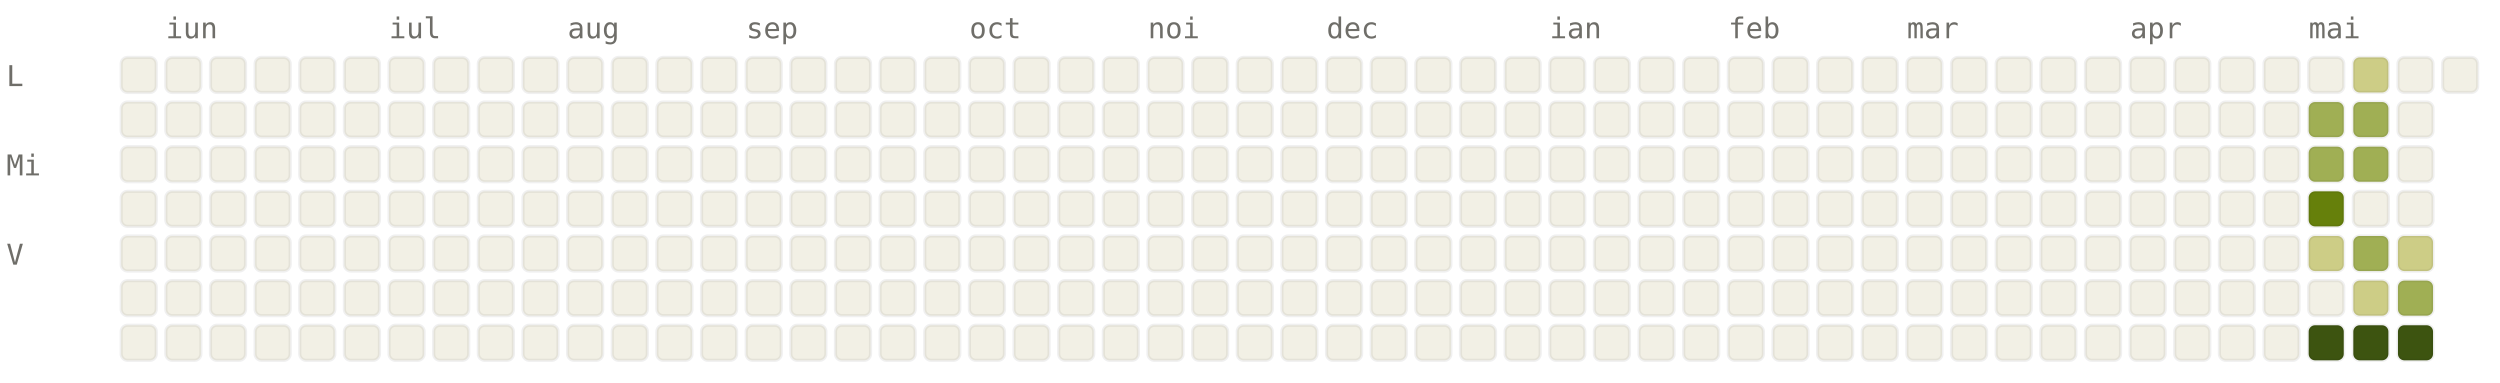
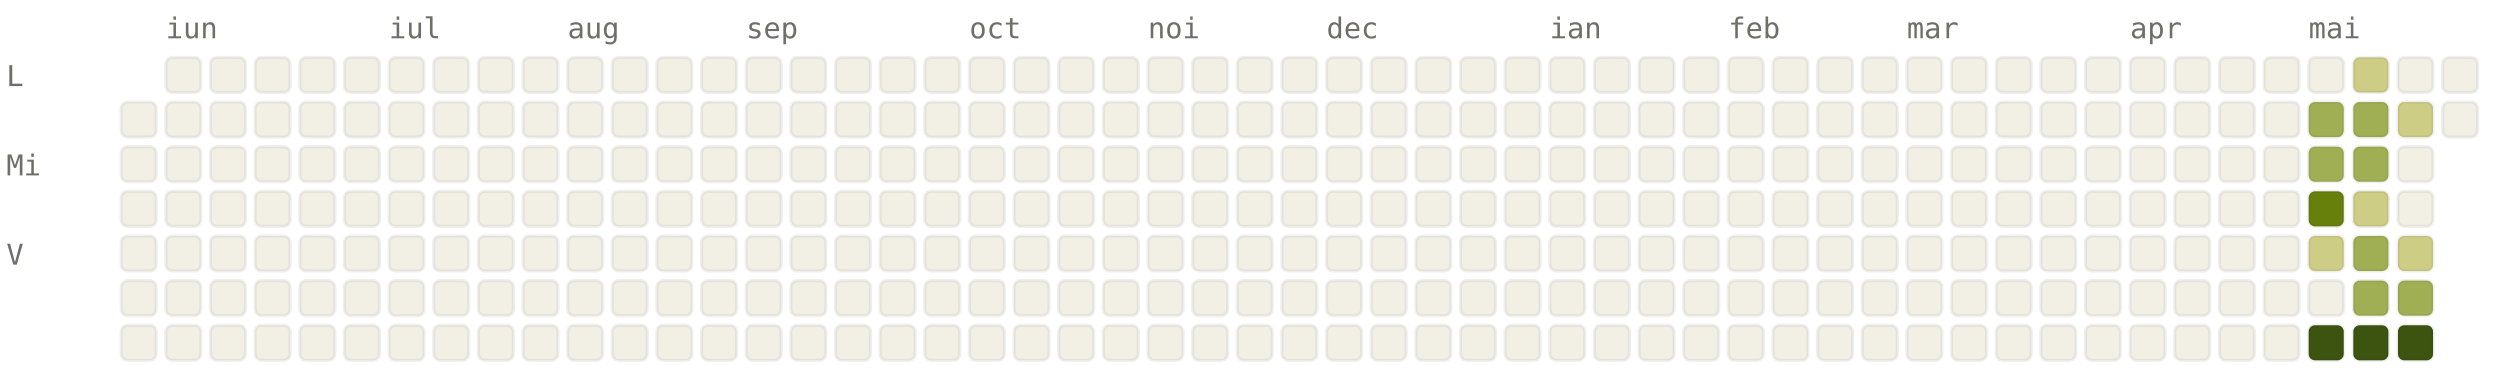
<svg xmlns="http://www.w3.org/2000/svg" viewBox="0 0 784 120" width="784" height="120" font-family="ui-monospace, SFMono-Regular, Menlo, monospace" font-size="9">
  <style>.l0{fill:#F2F0E5;stroke:rgba(0,0,0,0.06)}.l1{fill:#CDCD86;stroke:rgba(0,0,0,0.06)}.l2{fill:#A0AF54;stroke:rgba(0,0,0,0.06)}.l3{fill:#66800B;stroke:rgba(0,0,0,0.06)}.l4{fill:#3D5410;stroke:rgba(0,0,0,0.06)}.lbl{fill:#6F6E69}@media (prefers-color-scheme: dark){.l0{fill:#1C1B1A;stroke:rgba(255,255,255,0.04)}.l1{fill:#2A3D11;stroke:rgba(255,255,255,0.04)}.l2{fill:#4D6B0E;stroke:rgba(255,255,255,0.04)}.l3{fill:#879A39;stroke:rgba(255,255,255,0.04)}.l4{fill:#CDCD86;stroke:rgba(255,255,255,0.04)}.lbl{fill:#878580}}</style>
  <text x="52" y="12" class="lbl">iun</text>
  <text x="122" y="12" class="lbl">iul</text>
  <text x="178" y="12" class="lbl">aug</text>
  <text x="234" y="12" class="lbl">sep</text>
  <text x="304" y="12" class="lbl">oct</text>
  <text x="360" y="12" class="lbl">noi</text>
  <text x="416" y="12" class="lbl">dec</text>
  <text x="486" y="12" class="lbl">ian</text>
  <text x="542" y="12" class="lbl">feb</text>
  <text x="598" y="12" class="lbl">mar</text>
  <text x="668" y="12" class="lbl">apr</text>
  <text x="724" y="12" class="lbl">mai</text>
  <text x="2" y="27" class="lbl">L</text>
  <text x="2" y="55" class="lbl">Mi</text>
  <text x="2" y="83" class="lbl">V</text>
-   <rect x="38" y="18" width="11" height="11" rx="2" ry="2" class="l0" />
  <rect x="38" y="32" width="11" height="11" rx="2" ry="2" class="l0" />
  <rect x="38" y="46" width="11" height="11" rx="2" ry="2" class="l0" />
  <rect x="38" y="60" width="11" height="11" rx="2" ry="2" class="l0" />
  <rect x="38" y="74" width="11" height="11" rx="2" ry="2" class="l0" />
  <rect x="38" y="88" width="11" height="11" rx="2" ry="2" class="l0" />
  <rect x="38" y="102" width="11" height="11" rx="2" ry="2" class="l0" />
  <rect x="52" y="18" width="11" height="11" rx="2" ry="2" class="l0" />
  <rect x="52" y="32" width="11" height="11" rx="2" ry="2" class="l0" />
  <rect x="52" y="46" width="11" height="11" rx="2" ry="2" class="l0" />
  <rect x="52" y="60" width="11" height="11" rx="2" ry="2" class="l0" />
  <rect x="52" y="74" width="11" height="11" rx="2" ry="2" class="l0" />
  <rect x="52" y="88" width="11" height="11" rx="2" ry="2" class="l0" />
  <rect x="52" y="102" width="11" height="11" rx="2" ry="2" class="l0" />
  <rect x="66" y="18" width="11" height="11" rx="2" ry="2" class="l0" />
  <rect x="66" y="32" width="11" height="11" rx="2" ry="2" class="l0" />
  <rect x="66" y="46" width="11" height="11" rx="2" ry="2" class="l0" />
  <rect x="66" y="60" width="11" height="11" rx="2" ry="2" class="l0" />
  <rect x="66" y="74" width="11" height="11" rx="2" ry="2" class="l0" />
  <rect x="66" y="88" width="11" height="11" rx="2" ry="2" class="l0" />
  <rect x="66" y="102" width="11" height="11" rx="2" ry="2" class="l0" />
  <rect x="80" y="18" width="11" height="11" rx="2" ry="2" class="l0" />
  <rect x="80" y="32" width="11" height="11" rx="2" ry="2" class="l0" />
  <rect x="80" y="46" width="11" height="11" rx="2" ry="2" class="l0" />
  <rect x="80" y="60" width="11" height="11" rx="2" ry="2" class="l0" />
  <rect x="80" y="74" width="11" height="11" rx="2" ry="2" class="l0" />
  <rect x="80" y="88" width="11" height="11" rx="2" ry="2" class="l0" />
  <rect x="80" y="102" width="11" height="11" rx="2" ry="2" class="l0" />
  <rect x="94" y="18" width="11" height="11" rx="2" ry="2" class="l0" />
  <rect x="94" y="32" width="11" height="11" rx="2" ry="2" class="l0" />
  <rect x="94" y="46" width="11" height="11" rx="2" ry="2" class="l0" />
  <rect x="94" y="60" width="11" height="11" rx="2" ry="2" class="l0" />
  <rect x="94" y="74" width="11" height="11" rx="2" ry="2" class="l0" />
  <rect x="94" y="88" width="11" height="11" rx="2" ry="2" class="l0" />
  <rect x="94" y="102" width="11" height="11" rx="2" ry="2" class="l0" />
  <rect x="108" y="18" width="11" height="11" rx="2" ry="2" class="l0" />
  <rect x="108" y="32" width="11" height="11" rx="2" ry="2" class="l0" />
  <rect x="108" y="46" width="11" height="11" rx="2" ry="2" class="l0" />
  <rect x="108" y="60" width="11" height="11" rx="2" ry="2" class="l0" />
  <rect x="108" y="74" width="11" height="11" rx="2" ry="2" class="l0" />
  <rect x="108" y="88" width="11" height="11" rx="2" ry="2" class="l0" />
  <rect x="108" y="102" width="11" height="11" rx="2" ry="2" class="l0" />
  <rect x="122" y="18" width="11" height="11" rx="2" ry="2" class="l0" />
  <rect x="122" y="32" width="11" height="11" rx="2" ry="2" class="l0" />
  <rect x="122" y="46" width="11" height="11" rx="2" ry="2" class="l0" />
  <rect x="122" y="60" width="11" height="11" rx="2" ry="2" class="l0" />
  <rect x="122" y="74" width="11" height="11" rx="2" ry="2" class="l0" />
  <rect x="122" y="88" width="11" height="11" rx="2" ry="2" class="l0" />
  <rect x="122" y="102" width="11" height="11" rx="2" ry="2" class="l0" />
  <rect x="136" y="18" width="11" height="11" rx="2" ry="2" class="l0" />
  <rect x="136" y="32" width="11" height="11" rx="2" ry="2" class="l0" />
  <rect x="136" y="46" width="11" height="11" rx="2" ry="2" class="l0" />
  <rect x="136" y="60" width="11" height="11" rx="2" ry="2" class="l0" />
  <rect x="136" y="74" width="11" height="11" rx="2" ry="2" class="l0" />
  <rect x="136" y="88" width="11" height="11" rx="2" ry="2" class="l0" />
  <rect x="136" y="102" width="11" height="11" rx="2" ry="2" class="l0" />
  <rect x="150" y="18" width="11" height="11" rx="2" ry="2" class="l0" />
  <rect x="150" y="32" width="11" height="11" rx="2" ry="2" class="l0" />
  <rect x="150" y="46" width="11" height="11" rx="2" ry="2" class="l0" />
  <rect x="150" y="60" width="11" height="11" rx="2" ry="2" class="l0" />
  <rect x="150" y="74" width="11" height="11" rx="2" ry="2" class="l0" />
  <rect x="150" y="88" width="11" height="11" rx="2" ry="2" class="l0" />
  <rect x="150" y="102" width="11" height="11" rx="2" ry="2" class="l0" />
  <rect x="164" y="18" width="11" height="11" rx="2" ry="2" class="l0" />
  <rect x="164" y="32" width="11" height="11" rx="2" ry="2" class="l0" />
  <rect x="164" y="46" width="11" height="11" rx="2" ry="2" class="l0" />
  <rect x="164" y="60" width="11" height="11" rx="2" ry="2" class="l0" />
  <rect x="164" y="74" width="11" height="11" rx="2" ry="2" class="l0" />
  <rect x="164" y="88" width="11" height="11" rx="2" ry="2" class="l0" />
  <rect x="164" y="102" width="11" height="11" rx="2" ry="2" class="l0" />
  <rect x="178" y="18" width="11" height="11" rx="2" ry="2" class="l0" />
  <rect x="178" y="32" width="11" height="11" rx="2" ry="2" class="l0" />
  <rect x="178" y="46" width="11" height="11" rx="2" ry="2" class="l0" />
  <rect x="178" y="60" width="11" height="11" rx="2" ry="2" class="l0" />
  <rect x="178" y="74" width="11" height="11" rx="2" ry="2" class="l0" />
  <rect x="178" y="88" width="11" height="11" rx="2" ry="2" class="l0" />
  <rect x="178" y="102" width="11" height="11" rx="2" ry="2" class="l0" />
  <rect x="192" y="18" width="11" height="11" rx="2" ry="2" class="l0" />
  <rect x="192" y="32" width="11" height="11" rx="2" ry="2" class="l0" />
  <rect x="192" y="46" width="11" height="11" rx="2" ry="2" class="l0" />
  <rect x="192" y="60" width="11" height="11" rx="2" ry="2" class="l0" />
  <rect x="192" y="74" width="11" height="11" rx="2" ry="2" class="l0" />
  <rect x="192" y="88" width="11" height="11" rx="2" ry="2" class="l0" />
  <rect x="192" y="102" width="11" height="11" rx="2" ry="2" class="l0" />
  <rect x="206" y="18" width="11" height="11" rx="2" ry="2" class="l0" />
  <rect x="206" y="32" width="11" height="11" rx="2" ry="2" class="l0" />
  <rect x="206" y="46" width="11" height="11" rx="2" ry="2" class="l0" />
  <rect x="206" y="60" width="11" height="11" rx="2" ry="2" class="l0" />
  <rect x="206" y="74" width="11" height="11" rx="2" ry="2" class="l0" />
  <rect x="206" y="88" width="11" height="11" rx="2" ry="2" class="l0" />
  <rect x="206" y="102" width="11" height="11" rx="2" ry="2" class="l0" />
  <rect x="220" y="18" width="11" height="11" rx="2" ry="2" class="l0" />
  <rect x="220" y="32" width="11" height="11" rx="2" ry="2" class="l0" />
  <rect x="220" y="46" width="11" height="11" rx="2" ry="2" class="l0" />
  <rect x="220" y="60" width="11" height="11" rx="2" ry="2" class="l0" />
  <rect x="220" y="74" width="11" height="11" rx="2" ry="2" class="l0" />
  <rect x="220" y="88" width="11" height="11" rx="2" ry="2" class="l0" />
  <rect x="220" y="102" width="11" height="11" rx="2" ry="2" class="l0" />
  <rect x="234" y="18" width="11" height="11" rx="2" ry="2" class="l0" />
  <rect x="234" y="32" width="11" height="11" rx="2" ry="2" class="l0" />
  <rect x="234" y="46" width="11" height="11" rx="2" ry="2" class="l0" />
  <rect x="234" y="60" width="11" height="11" rx="2" ry="2" class="l0" />
  <rect x="234" y="74" width="11" height="11" rx="2" ry="2" class="l0" />
  <rect x="234" y="88" width="11" height="11" rx="2" ry="2" class="l0" />
  <rect x="234" y="102" width="11" height="11" rx="2" ry="2" class="l0" />
  <rect x="248" y="18" width="11" height="11" rx="2" ry="2" class="l0" />
  <rect x="248" y="32" width="11" height="11" rx="2" ry="2" class="l0" />
  <rect x="248" y="46" width="11" height="11" rx="2" ry="2" class="l0" />
  <rect x="248" y="60" width="11" height="11" rx="2" ry="2" class="l0" />
  <rect x="248" y="74" width="11" height="11" rx="2" ry="2" class="l0" />
  <rect x="248" y="88" width="11" height="11" rx="2" ry="2" class="l0" />
  <rect x="248" y="102" width="11" height="11" rx="2" ry="2" class="l0" />
  <rect x="262" y="18" width="11" height="11" rx="2" ry="2" class="l0" />
  <rect x="262" y="32" width="11" height="11" rx="2" ry="2" class="l0" />
  <rect x="262" y="46" width="11" height="11" rx="2" ry="2" class="l0" />
  <rect x="262" y="60" width="11" height="11" rx="2" ry="2" class="l0" />
  <rect x="262" y="74" width="11" height="11" rx="2" ry="2" class="l0" />
  <rect x="262" y="88" width="11" height="11" rx="2" ry="2" class="l0" />
  <rect x="262" y="102" width="11" height="11" rx="2" ry="2" class="l0" />
  <rect x="276" y="18" width="11" height="11" rx="2" ry="2" class="l0" />
  <rect x="276" y="32" width="11" height="11" rx="2" ry="2" class="l0" />
  <rect x="276" y="46" width="11" height="11" rx="2" ry="2" class="l0" />
  <rect x="276" y="60" width="11" height="11" rx="2" ry="2" class="l0" />
  <rect x="276" y="74" width="11" height="11" rx="2" ry="2" class="l0" />
  <rect x="276" y="88" width="11" height="11" rx="2" ry="2" class="l0" />
  <rect x="276" y="102" width="11" height="11" rx="2" ry="2" class="l0" />
  <rect x="290" y="18" width="11" height="11" rx="2" ry="2" class="l0" />
  <rect x="290" y="32" width="11" height="11" rx="2" ry="2" class="l0" />
  <rect x="290" y="46" width="11" height="11" rx="2" ry="2" class="l0" />
  <rect x="290" y="60" width="11" height="11" rx="2" ry="2" class="l0" />
  <rect x="290" y="74" width="11" height="11" rx="2" ry="2" class="l0" />
  <rect x="290" y="88" width="11" height="11" rx="2" ry="2" class="l0" />
  <rect x="290" y="102" width="11" height="11" rx="2" ry="2" class="l0" />
  <rect x="304" y="18" width="11" height="11" rx="2" ry="2" class="l0" />
  <rect x="304" y="32" width="11" height="11" rx="2" ry="2" class="l0" />
  <rect x="304" y="46" width="11" height="11" rx="2" ry="2" class="l0" />
  <rect x="304" y="60" width="11" height="11" rx="2" ry="2" class="l0" />
  <rect x="304" y="74" width="11" height="11" rx="2" ry="2" class="l0" />
  <rect x="304" y="88" width="11" height="11" rx="2" ry="2" class="l0" />
  <rect x="304" y="102" width="11" height="11" rx="2" ry="2" class="l0" />
  <rect x="318" y="18" width="11" height="11" rx="2" ry="2" class="l0" />
  <rect x="318" y="32" width="11" height="11" rx="2" ry="2" class="l0" />
  <rect x="318" y="46" width="11" height="11" rx="2" ry="2" class="l0" />
  <rect x="318" y="60" width="11" height="11" rx="2" ry="2" class="l0" />
  <rect x="318" y="74" width="11" height="11" rx="2" ry="2" class="l0" />
  <rect x="318" y="88" width="11" height="11" rx="2" ry="2" class="l0" />
  <rect x="318" y="102" width="11" height="11" rx="2" ry="2" class="l0" />
  <rect x="332" y="18" width="11" height="11" rx="2" ry="2" class="l0" />
  <rect x="332" y="32" width="11" height="11" rx="2" ry="2" class="l0" />
  <rect x="332" y="46" width="11" height="11" rx="2" ry="2" class="l0" />
  <rect x="332" y="60" width="11" height="11" rx="2" ry="2" class="l0" />
  <rect x="332" y="74" width="11" height="11" rx="2" ry="2" class="l0" />
  <rect x="332" y="88" width="11" height="11" rx="2" ry="2" class="l0" />
  <rect x="332" y="102" width="11" height="11" rx="2" ry="2" class="l0" />
  <rect x="346" y="18" width="11" height="11" rx="2" ry="2" class="l0" />
  <rect x="346" y="32" width="11" height="11" rx="2" ry="2" class="l0" />
  <rect x="346" y="46" width="11" height="11" rx="2" ry="2" class="l0" />
  <rect x="346" y="60" width="11" height="11" rx="2" ry="2" class="l0" />
  <rect x="346" y="74" width="11" height="11" rx="2" ry="2" class="l0" />
  <rect x="346" y="88" width="11" height="11" rx="2" ry="2" class="l0" />
  <rect x="346" y="102" width="11" height="11" rx="2" ry="2" class="l0" />
  <rect x="360" y="18" width="11" height="11" rx="2" ry="2" class="l0" />
  <rect x="360" y="32" width="11" height="11" rx="2" ry="2" class="l0" />
  <rect x="360" y="46" width="11" height="11" rx="2" ry="2" class="l0" />
  <rect x="360" y="60" width="11" height="11" rx="2" ry="2" class="l0" />
  <rect x="360" y="74" width="11" height="11" rx="2" ry="2" class="l0" />
  <rect x="360" y="88" width="11" height="11" rx="2" ry="2" class="l0" />
  <rect x="360" y="102" width="11" height="11" rx="2" ry="2" class="l0" />
  <rect x="374" y="18" width="11" height="11" rx="2" ry="2" class="l0" />
  <rect x="374" y="32" width="11" height="11" rx="2" ry="2" class="l0" />
  <rect x="374" y="46" width="11" height="11" rx="2" ry="2" class="l0" />
  <rect x="374" y="60" width="11" height="11" rx="2" ry="2" class="l0" />
  <rect x="374" y="74" width="11" height="11" rx="2" ry="2" class="l0" />
  <rect x="374" y="88" width="11" height="11" rx="2" ry="2" class="l0" />
  <rect x="374" y="102" width="11" height="11" rx="2" ry="2" class="l0" />
  <rect x="388" y="18" width="11" height="11" rx="2" ry="2" class="l0" />
  <rect x="388" y="32" width="11" height="11" rx="2" ry="2" class="l0" />
  <rect x="388" y="46" width="11" height="11" rx="2" ry="2" class="l0" />
  <rect x="388" y="60" width="11" height="11" rx="2" ry="2" class="l0" />
  <rect x="388" y="74" width="11" height="11" rx="2" ry="2" class="l0" />
  <rect x="388" y="88" width="11" height="11" rx="2" ry="2" class="l0" />
  <rect x="388" y="102" width="11" height="11" rx="2" ry="2" class="l0" />
  <rect x="402" y="18" width="11" height="11" rx="2" ry="2" class="l0" />
  <rect x="402" y="32" width="11" height="11" rx="2" ry="2" class="l0" />
  <rect x="402" y="46" width="11" height="11" rx="2" ry="2" class="l0" />
  <rect x="402" y="60" width="11" height="11" rx="2" ry="2" class="l0" />
  <rect x="402" y="74" width="11" height="11" rx="2" ry="2" class="l0" />
  <rect x="402" y="88" width="11" height="11" rx="2" ry="2" class="l0" />
  <rect x="402" y="102" width="11" height="11" rx="2" ry="2" class="l0" />
  <rect x="416" y="18" width="11" height="11" rx="2" ry="2" class="l0" />
  <rect x="416" y="32" width="11" height="11" rx="2" ry="2" class="l0" />
  <rect x="416" y="46" width="11" height="11" rx="2" ry="2" class="l0" />
  <rect x="416" y="60" width="11" height="11" rx="2" ry="2" class="l0" />
  <rect x="416" y="74" width="11" height="11" rx="2" ry="2" class="l0" />
  <rect x="416" y="88" width="11" height="11" rx="2" ry="2" class="l0" />
  <rect x="416" y="102" width="11" height="11" rx="2" ry="2" class="l0" />
  <rect x="430" y="18" width="11" height="11" rx="2" ry="2" class="l0" />
  <rect x="430" y="32" width="11" height="11" rx="2" ry="2" class="l0" />
  <rect x="430" y="46" width="11" height="11" rx="2" ry="2" class="l0" />
  <rect x="430" y="60" width="11" height="11" rx="2" ry="2" class="l0" />
  <rect x="430" y="74" width="11" height="11" rx="2" ry="2" class="l0" />
  <rect x="430" y="88" width="11" height="11" rx="2" ry="2" class="l0" />
  <rect x="430" y="102" width="11" height="11" rx="2" ry="2" class="l0" />
  <rect x="444" y="18" width="11" height="11" rx="2" ry="2" class="l0" />
  <rect x="444" y="32" width="11" height="11" rx="2" ry="2" class="l0" />
  <rect x="444" y="46" width="11" height="11" rx="2" ry="2" class="l0" />
  <rect x="444" y="60" width="11" height="11" rx="2" ry="2" class="l0" />
  <rect x="444" y="74" width="11" height="11" rx="2" ry="2" class="l0" />
  <rect x="444" y="88" width="11" height="11" rx="2" ry="2" class="l0" />
  <rect x="444" y="102" width="11" height="11" rx="2" ry="2" class="l0" />
  <rect x="458" y="18" width="11" height="11" rx="2" ry="2" class="l0" />
  <rect x="458" y="32" width="11" height="11" rx="2" ry="2" class="l0" />
  <rect x="458" y="46" width="11" height="11" rx="2" ry="2" class="l0" />
  <rect x="458" y="60" width="11" height="11" rx="2" ry="2" class="l0" />
  <rect x="458" y="74" width="11" height="11" rx="2" ry="2" class="l0" />
  <rect x="458" y="88" width="11" height="11" rx="2" ry="2" class="l0" />
  <rect x="458" y="102" width="11" height="11" rx="2" ry="2" class="l0" />
  <rect x="472" y="18" width="11" height="11" rx="2" ry="2" class="l0" />
  <rect x="472" y="32" width="11" height="11" rx="2" ry="2" class="l0" />
  <rect x="472" y="46" width="11" height="11" rx="2" ry="2" class="l0" />
  <rect x="472" y="60" width="11" height="11" rx="2" ry="2" class="l0" />
  <rect x="472" y="74" width="11" height="11" rx="2" ry="2" class="l0" />
  <rect x="472" y="88" width="11" height="11" rx="2" ry="2" class="l0" />
  <rect x="472" y="102" width="11" height="11" rx="2" ry="2" class="l0" />
  <rect x="486" y="18" width="11" height="11" rx="2" ry="2" class="l0" />
  <rect x="486" y="32" width="11" height="11" rx="2" ry="2" class="l0" />
  <rect x="486" y="46" width="11" height="11" rx="2" ry="2" class="l0" />
  <rect x="486" y="60" width="11" height="11" rx="2" ry="2" class="l0" />
  <rect x="486" y="74" width="11" height="11" rx="2" ry="2" class="l0" />
  <rect x="486" y="88" width="11" height="11" rx="2" ry="2" class="l0" />
  <rect x="486" y="102" width="11" height="11" rx="2" ry="2" class="l0" />
  <rect x="500" y="18" width="11" height="11" rx="2" ry="2" class="l0" />
  <rect x="500" y="32" width="11" height="11" rx="2" ry="2" class="l0" />
  <rect x="500" y="46" width="11" height="11" rx="2" ry="2" class="l0" />
  <rect x="500" y="60" width="11" height="11" rx="2" ry="2" class="l0" />
  <rect x="500" y="74" width="11" height="11" rx="2" ry="2" class="l0" />
  <rect x="500" y="88" width="11" height="11" rx="2" ry="2" class="l0" />
  <rect x="500" y="102" width="11" height="11" rx="2" ry="2" class="l0" />
  <rect x="514" y="18" width="11" height="11" rx="2" ry="2" class="l0" />
  <rect x="514" y="32" width="11" height="11" rx="2" ry="2" class="l0" />
  <rect x="514" y="46" width="11" height="11" rx="2" ry="2" class="l0" />
  <rect x="514" y="60" width="11" height="11" rx="2" ry="2" class="l0" />
  <rect x="514" y="74" width="11" height="11" rx="2" ry="2" class="l0" />
  <rect x="514" y="88" width="11" height="11" rx="2" ry="2" class="l0" />
  <rect x="514" y="102" width="11" height="11" rx="2" ry="2" class="l0" />
  <rect x="528" y="18" width="11" height="11" rx="2" ry="2" class="l0" />
  <rect x="528" y="32" width="11" height="11" rx="2" ry="2" class="l0" />
  <rect x="528" y="46" width="11" height="11" rx="2" ry="2" class="l0" />
  <rect x="528" y="60" width="11" height="11" rx="2" ry="2" class="l0" />
  <rect x="528" y="74" width="11" height="11" rx="2" ry="2" class="l0" />
  <rect x="528" y="88" width="11" height="11" rx="2" ry="2" class="l0" />
  <rect x="528" y="102" width="11" height="11" rx="2" ry="2" class="l0" />
  <rect x="542" y="18" width="11" height="11" rx="2" ry="2" class="l0" />
  <rect x="542" y="32" width="11" height="11" rx="2" ry="2" class="l0" />
  <rect x="542" y="46" width="11" height="11" rx="2" ry="2" class="l0" />
  <rect x="542" y="60" width="11" height="11" rx="2" ry="2" class="l0" />
  <rect x="542" y="74" width="11" height="11" rx="2" ry="2" class="l0" />
  <rect x="542" y="88" width="11" height="11" rx="2" ry="2" class="l0" />
  <rect x="542" y="102" width="11" height="11" rx="2" ry="2" class="l0" />
  <rect x="556" y="18" width="11" height="11" rx="2" ry="2" class="l0" />
  <rect x="556" y="32" width="11" height="11" rx="2" ry="2" class="l0" />
  <rect x="556" y="46" width="11" height="11" rx="2" ry="2" class="l0" />
  <rect x="556" y="60" width="11" height="11" rx="2" ry="2" class="l0" />
  <rect x="556" y="74" width="11" height="11" rx="2" ry="2" class="l0" />
  <rect x="556" y="88" width="11" height="11" rx="2" ry="2" class="l0" />
  <rect x="556" y="102" width="11" height="11" rx="2" ry="2" class="l0" />
  <rect x="570" y="18" width="11" height="11" rx="2" ry="2" class="l0" />
  <rect x="570" y="32" width="11" height="11" rx="2" ry="2" class="l0" />
  <rect x="570" y="46" width="11" height="11" rx="2" ry="2" class="l0" />
  <rect x="570" y="60" width="11" height="11" rx="2" ry="2" class="l0" />
  <rect x="570" y="74" width="11" height="11" rx="2" ry="2" class="l0" />
  <rect x="570" y="88" width="11" height="11" rx="2" ry="2" class="l0" />
  <rect x="570" y="102" width="11" height="11" rx="2" ry="2" class="l0" />
  <rect x="584" y="18" width="11" height="11" rx="2" ry="2" class="l0" />
  <rect x="584" y="32" width="11" height="11" rx="2" ry="2" class="l0" />
  <rect x="584" y="46" width="11" height="11" rx="2" ry="2" class="l0" />
  <rect x="584" y="60" width="11" height="11" rx="2" ry="2" class="l0" />
  <rect x="584" y="74" width="11" height="11" rx="2" ry="2" class="l0" />
  <rect x="584" y="88" width="11" height="11" rx="2" ry="2" class="l0" />
  <rect x="584" y="102" width="11" height="11" rx="2" ry="2" class="l0" />
  <rect x="598" y="18" width="11" height="11" rx="2" ry="2" class="l0" />
  <rect x="598" y="32" width="11" height="11" rx="2" ry="2" class="l0" />
  <rect x="598" y="46" width="11" height="11" rx="2" ry="2" class="l0" />
  <rect x="598" y="60" width="11" height="11" rx="2" ry="2" class="l0" />
  <rect x="598" y="74" width="11" height="11" rx="2" ry="2" class="l0" />
  <rect x="598" y="88" width="11" height="11" rx="2" ry="2" class="l0" />
  <rect x="598" y="102" width="11" height="11" rx="2" ry="2" class="l0" />
  <rect x="612" y="18" width="11" height="11" rx="2" ry="2" class="l0" />
  <rect x="612" y="32" width="11" height="11" rx="2" ry="2" class="l0" />
  <rect x="612" y="46" width="11" height="11" rx="2" ry="2" class="l0" />
  <rect x="612" y="60" width="11" height="11" rx="2" ry="2" class="l0" />
  <rect x="612" y="74" width="11" height="11" rx="2" ry="2" class="l0" />
  <rect x="612" y="88" width="11" height="11" rx="2" ry="2" class="l0" />
  <rect x="612" y="102" width="11" height="11" rx="2" ry="2" class="l0" />
  <rect x="626" y="18" width="11" height="11" rx="2" ry="2" class="l0" />
  <rect x="626" y="32" width="11" height="11" rx="2" ry="2" class="l0" />
  <rect x="626" y="46" width="11" height="11" rx="2" ry="2" class="l0" />
  <rect x="626" y="60" width="11" height="11" rx="2" ry="2" class="l0" />
  <rect x="626" y="74" width="11" height="11" rx="2" ry="2" class="l0" />
  <rect x="626" y="88" width="11" height="11" rx="2" ry="2" class="l0" />
  <rect x="626" y="102" width="11" height="11" rx="2" ry="2" class="l0" />
  <rect x="640" y="18" width="11" height="11" rx="2" ry="2" class="l0" />
  <rect x="640" y="32" width="11" height="11" rx="2" ry="2" class="l0" />
  <rect x="640" y="46" width="11" height="11" rx="2" ry="2" class="l0" />
  <rect x="640" y="60" width="11" height="11" rx="2" ry="2" class="l0" />
  <rect x="640" y="74" width="11" height="11" rx="2" ry="2" class="l0" />
  <rect x="640" y="88" width="11" height="11" rx="2" ry="2" class="l0" />
  <rect x="640" y="102" width="11" height="11" rx="2" ry="2" class="l0" />
  <rect x="654" y="18" width="11" height="11" rx="2" ry="2" class="l0" />
  <rect x="654" y="32" width="11" height="11" rx="2" ry="2" class="l0" />
  <rect x="654" y="46" width="11" height="11" rx="2" ry="2" class="l0" />
  <rect x="654" y="60" width="11" height="11" rx="2" ry="2" class="l0" />
  <rect x="654" y="74" width="11" height="11" rx="2" ry="2" class="l0" />
  <rect x="654" y="88" width="11" height="11" rx="2" ry="2" class="l0" />
  <rect x="654" y="102" width="11" height="11" rx="2" ry="2" class="l0" />
  <rect x="668" y="18" width="11" height="11" rx="2" ry="2" class="l0" />
  <rect x="668" y="32" width="11" height="11" rx="2" ry="2" class="l0" />
  <rect x="668" y="46" width="11" height="11" rx="2" ry="2" class="l0" />
  <rect x="668" y="60" width="11" height="11" rx="2" ry="2" class="l0" />
  <rect x="668" y="74" width="11" height="11" rx="2" ry="2" class="l0" />
  <rect x="668" y="88" width="11" height="11" rx="2" ry="2" class="l0" />
  <rect x="668" y="102" width="11" height="11" rx="2" ry="2" class="l0" />
  <rect x="682" y="18" width="11" height="11" rx="2" ry="2" class="l0" />
  <rect x="682" y="32" width="11" height="11" rx="2" ry="2" class="l0" />
  <rect x="682" y="46" width="11" height="11" rx="2" ry="2" class="l0" />
  <rect x="682" y="60" width="11" height="11" rx="2" ry="2" class="l0" />
  <rect x="682" y="74" width="11" height="11" rx="2" ry="2" class="l0" />
  <rect x="682" y="88" width="11" height="11" rx="2" ry="2" class="l0" />
  <rect x="682" y="102" width="11" height="11" rx="2" ry="2" class="l0" />
  <rect x="696" y="18" width="11" height="11" rx="2" ry="2" class="l0" />
  <rect x="696" y="32" width="11" height="11" rx="2" ry="2" class="l0" />
  <rect x="696" y="46" width="11" height="11" rx="2" ry="2" class="l0" />
  <rect x="696" y="60" width="11" height="11" rx="2" ry="2" class="l0" />
  <rect x="696" y="74" width="11" height="11" rx="2" ry="2" class="l0" />
  <rect x="696" y="88" width="11" height="11" rx="2" ry="2" class="l0" />
  <rect x="696" y="102" width="11" height="11" rx="2" ry="2" class="l0" />
  <rect x="710" y="18" width="11" height="11" rx="2" ry="2" class="l0" />
  <rect x="710" y="32" width="11" height="11" rx="2" ry="2" class="l0" />
  <rect x="710" y="46" width="11" height="11" rx="2" ry="2" class="l0" />
  <rect x="710" y="60" width="11" height="11" rx="2" ry="2" class="l0" />
  <rect x="710" y="74" width="11" height="11" rx="2" ry="2" class="l0" />
  <rect x="710" y="88" width="11" height="11" rx="2" ry="2" class="l0" />
  <rect x="710" y="102" width="11" height="11" rx="2" ry="2" class="l0" />
  <rect x="724" y="18" width="11" height="11" rx="2" ry="2" class="l0" />
  <rect x="724" y="32" width="11" height="11" rx="2" ry="2" class="l2" />
  <rect x="724" y="46" width="11" height="11" rx="2" ry="2" class="l2" />
  <rect x="724" y="60" width="11" height="11" rx="2" ry="2" class="l3" />
  <rect x="724" y="74" width="11" height="11" rx="2" ry="2" class="l1" />
  <rect x="724" y="88" width="11" height="11" rx="2" ry="2" class="l0" />
  <rect x="724" y="102" width="11" height="11" rx="2" ry="2" class="l4" />
  <rect x="738" y="18" width="11" height="11" rx="2" ry="2" class="l1" />
  <rect x="738" y="32" width="11" height="11" rx="2" ry="2" class="l2" />
  <rect x="738" y="46" width="11" height="11" rx="2" ry="2" class="l2" />
-   <rect x="738" y="60" width="11" height="11" rx="2" ry="2" class="l0" />
+   <rect x="738" y="60" width="11" height="11" rx="2" ry="2" class="l1" />
  <rect x="738" y="74" width="11" height="11" rx="2" ry="2" class="l2" />
-   <rect x="738" y="88" width="11" height="11" rx="2" ry="2" class="l1" />
+   <rect x="738" y="88" width="11" height="11" rx="2" ry="2" class="l2" />
  <rect x="738" y="102" width="11" height="11" rx="2" ry="2" class="l4" />
  <rect x="752" y="18" width="11" height="11" rx="2" ry="2" class="l0" />
-   <rect x="752" y="32" width="11" height="11" rx="2" ry="2" class="l0" />
+   <rect x="752" y="32" width="11" height="11" rx="2" ry="2" class="l1" />
  <rect x="752" y="46" width="11" height="11" rx="2" ry="2" class="l0" />
  <rect x="752" y="60" width="11" height="11" rx="2" ry="2" class="l0" />
  <rect x="752" y="74" width="11" height="11" rx="2" ry="2" class="l1" />
  <rect x="752" y="88" width="11" height="11" rx="2" ry="2" class="l2" />
  <rect x="752" y="102" width="11" height="11" rx="2" ry="2" class="l4" />
  <rect x="766" y="18" width="11" height="11" rx="2" ry="2" class="l0" />
+   <rect x="766" y="32" width="11" height="11" rx="2" ry="2" class="l0" />
</svg>
